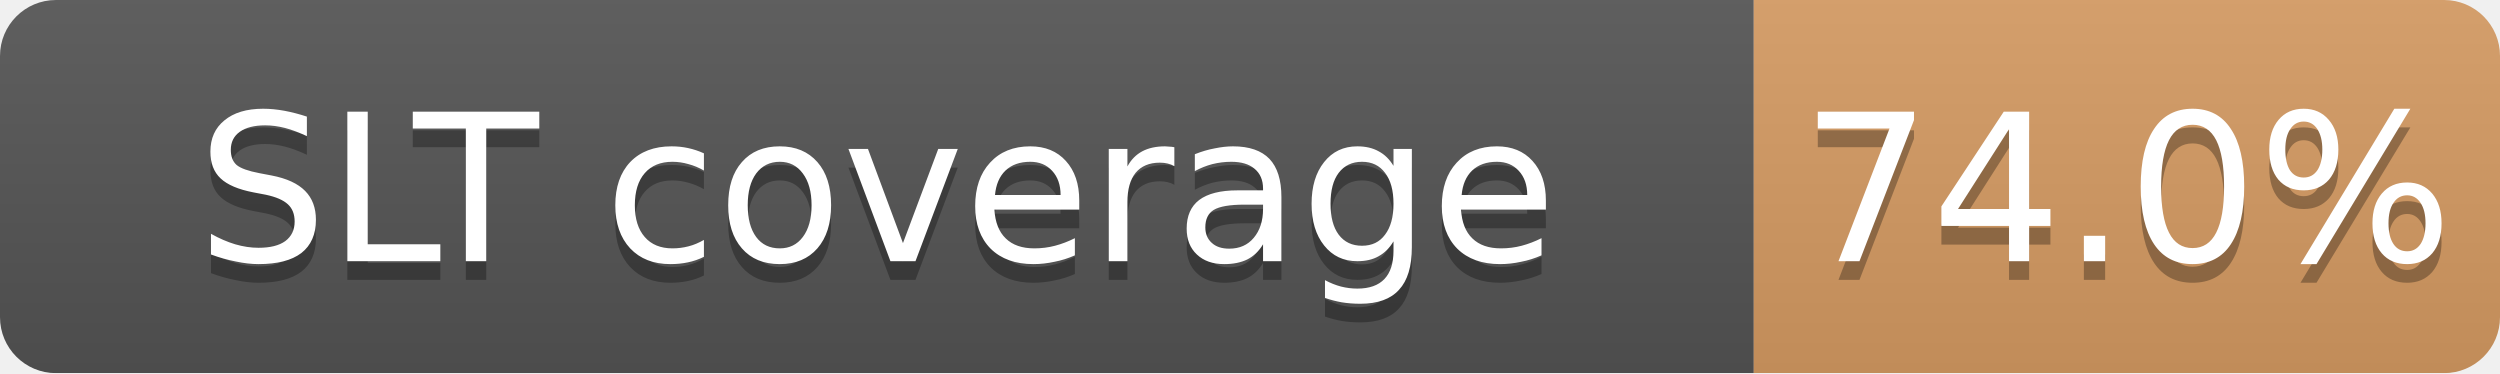
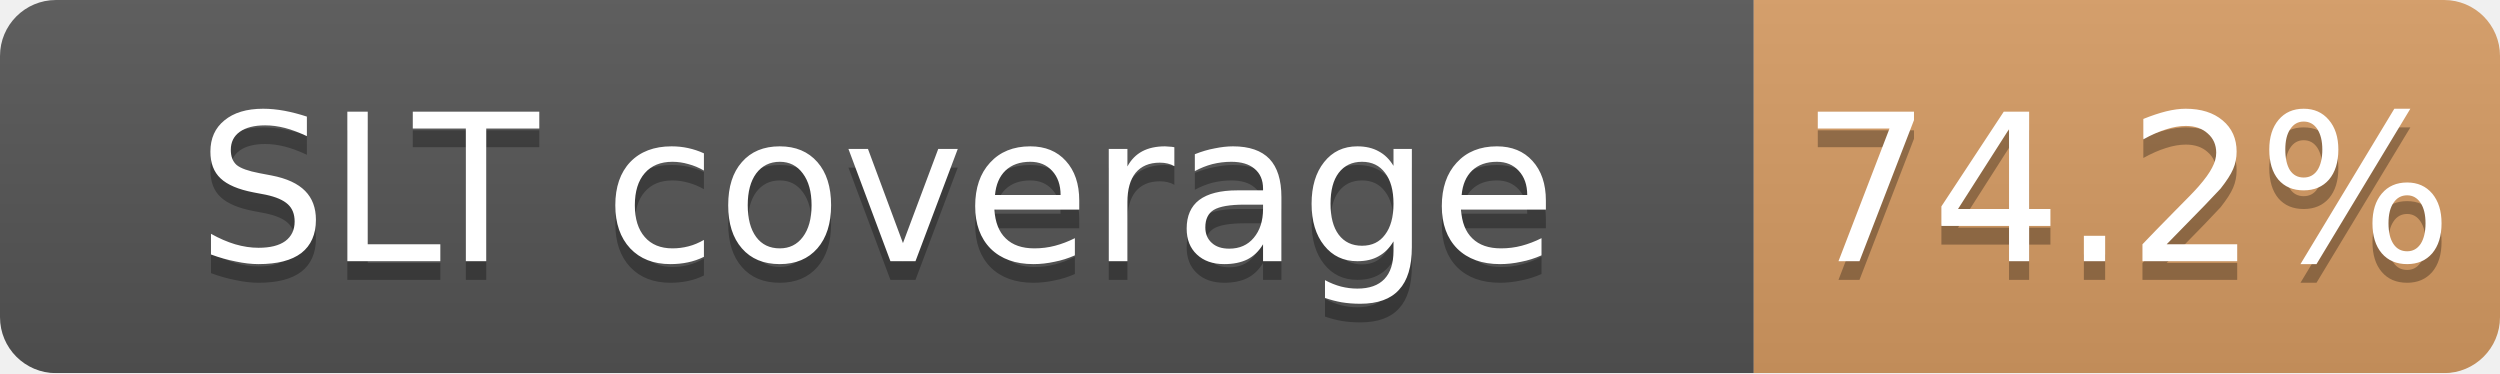
<svg xmlns="http://www.w3.org/2000/svg" width="134" height="20">
  <linearGradient id="b" x2="0" y2="100%">
    <stop offset="0" stop-color="#bbb" stop-opacity=".1" />
    <stop offset="1" stop-opacity=".1" />
  </linearGradient>
  <mask id="a">
    <rect width="134" height="20" rx="3" fill="#fff" />
  </mask>
  <g mask="url(#a)">
    <path fill="#555" d="M0 0h94v20H0z" />
    <path fill="#CD7F32" fill-opacity="0.74" d="M94 0h40v20H94z" />
    <path fill="url(#b)" d="M0 0h134v20H0z" />
  </g>
  <g fill="#fff" text-anchor="middle" font-family="DejaVu Sans,Verdana,Geneva,sans-serif" font-size="11">
    <text x="47.0" y="15" fill="#010101" fill-opacity=".3">SLT coverage</text>
    <text x="47.0" y="14">SLT coverage</text>
-     <text x="114.0" y="15" fill="#010101" fill-opacity=".3">74.0%</text>
-     <text x="114.0" y="14">74.0%</text>
+     <text x="114.0" y="15" fill="#010101" fill-opacity=".3">74.2%</text>
+     <text x="114.0" y="14">74.2%</text>
  </g>
</svg>
